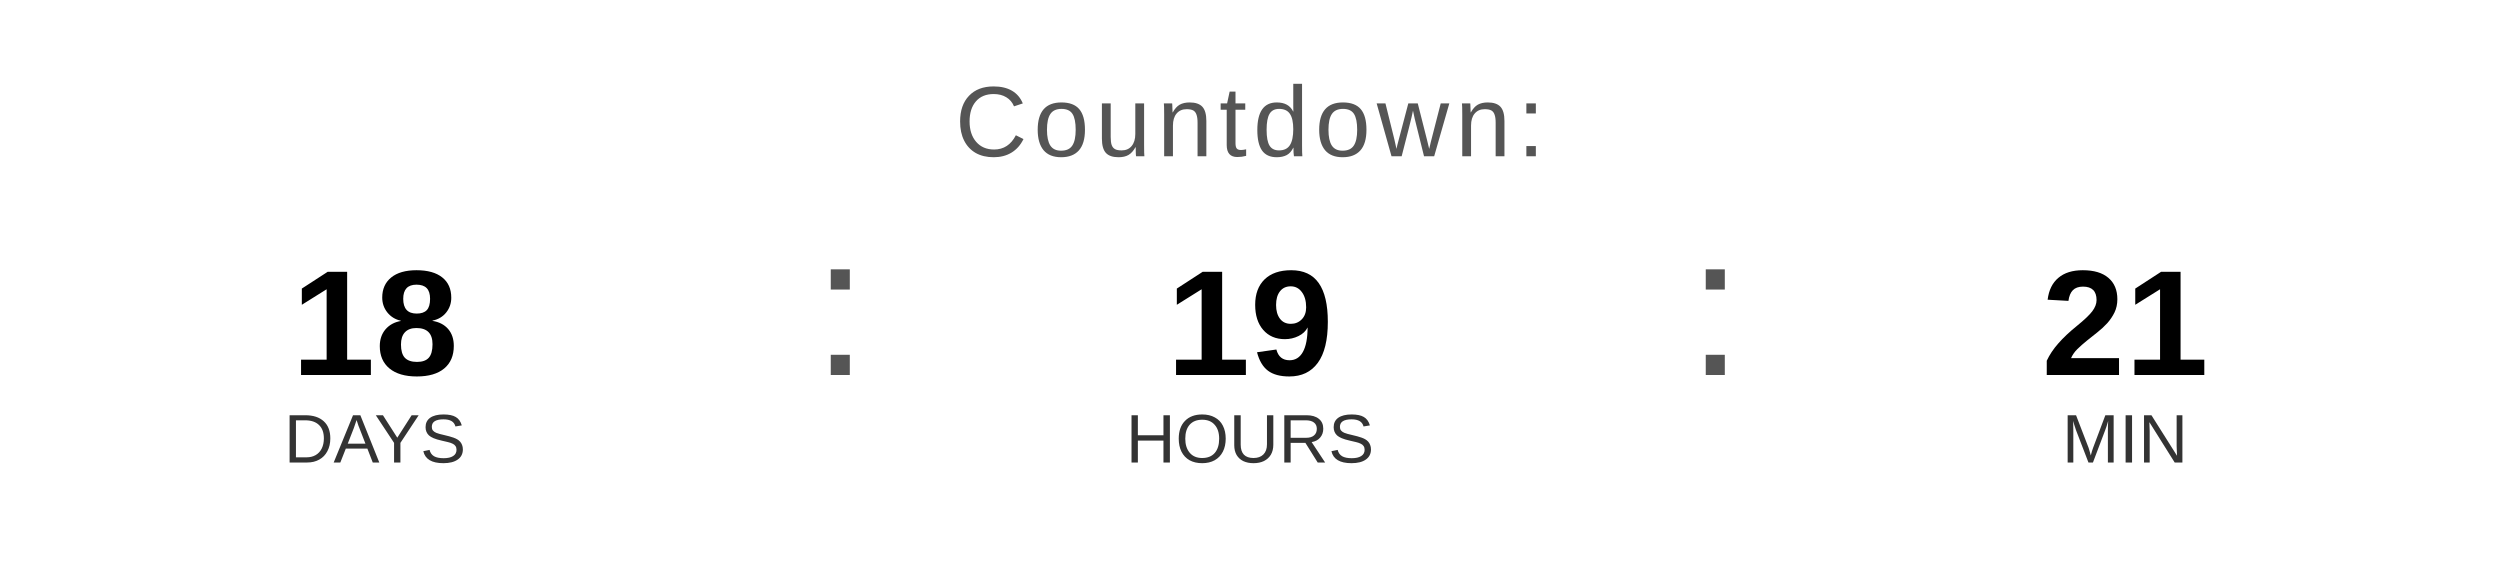
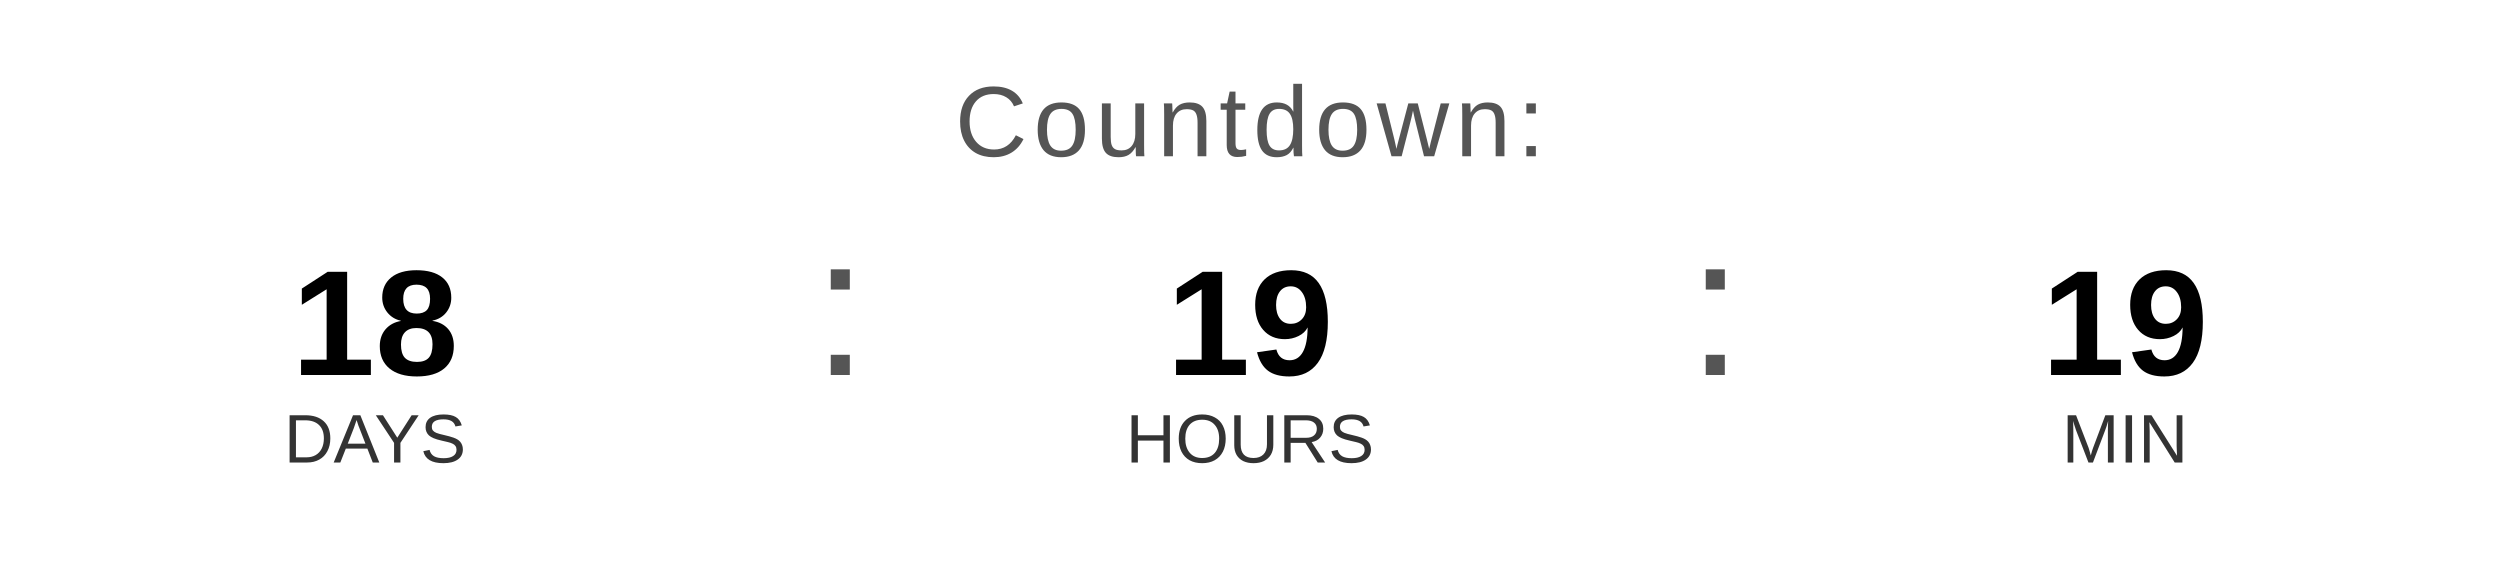
<svg xmlns="http://www.w3.org/2000/svg" width="400" height="90" viewBox="0 0 400 90">
  <text x="200" y="25" font-family="Arial, Helvetica, sans-serif" font-size="16" fill="#555555" text-anchor="middle" letter-spacing="1">
    Countdown:
  </text>
  <text x="60" y="60" font-family="Arial, Helvetica, sans-serif" font-size="24" font-weight="bold" fill="#000000" text-anchor="middle">18</text>
  <text x="60" y="74" font-family="Arial, Helvetica, sans-serif" font-size="11" fill="#333333" text-anchor="middle">DAYS</text>
  <text x="130" y="60" font-family="Arial, sans-serif" font-size="32" fill="#555555">:</text>
  <text x="200" y="60" font-family="Arial, Helvetica, sans-serif" font-size="24" font-weight="bold" fill="#000000" text-anchor="middle">19</text>
  <text x="200" y="74" font-family="Arial, Helvetica, sans-serif" font-size="11" fill="#333333" text-anchor="middle">HOURS</text>
  <text x="270" y="60" font-family="Arial, sans-serif" font-size="32" fill="#555555">:</text>
-   <text x="340" y="60" font-family="Arial, Helvetica, sans-serif" font-size="24" font-weight="bold" fill="#000000" text-anchor="middle">21</text>
+   <text x="340" y="60" font-family="Arial, Helvetica, sans-serif" font-size="24" font-weight="bold" fill="#000000" text-anchor="middle">19</text>
  <text x="340" y="74" font-family="Arial, Helvetica, sans-serif" font-size="11" fill="#333333" text-anchor="middle">MIN</text>
</svg>
